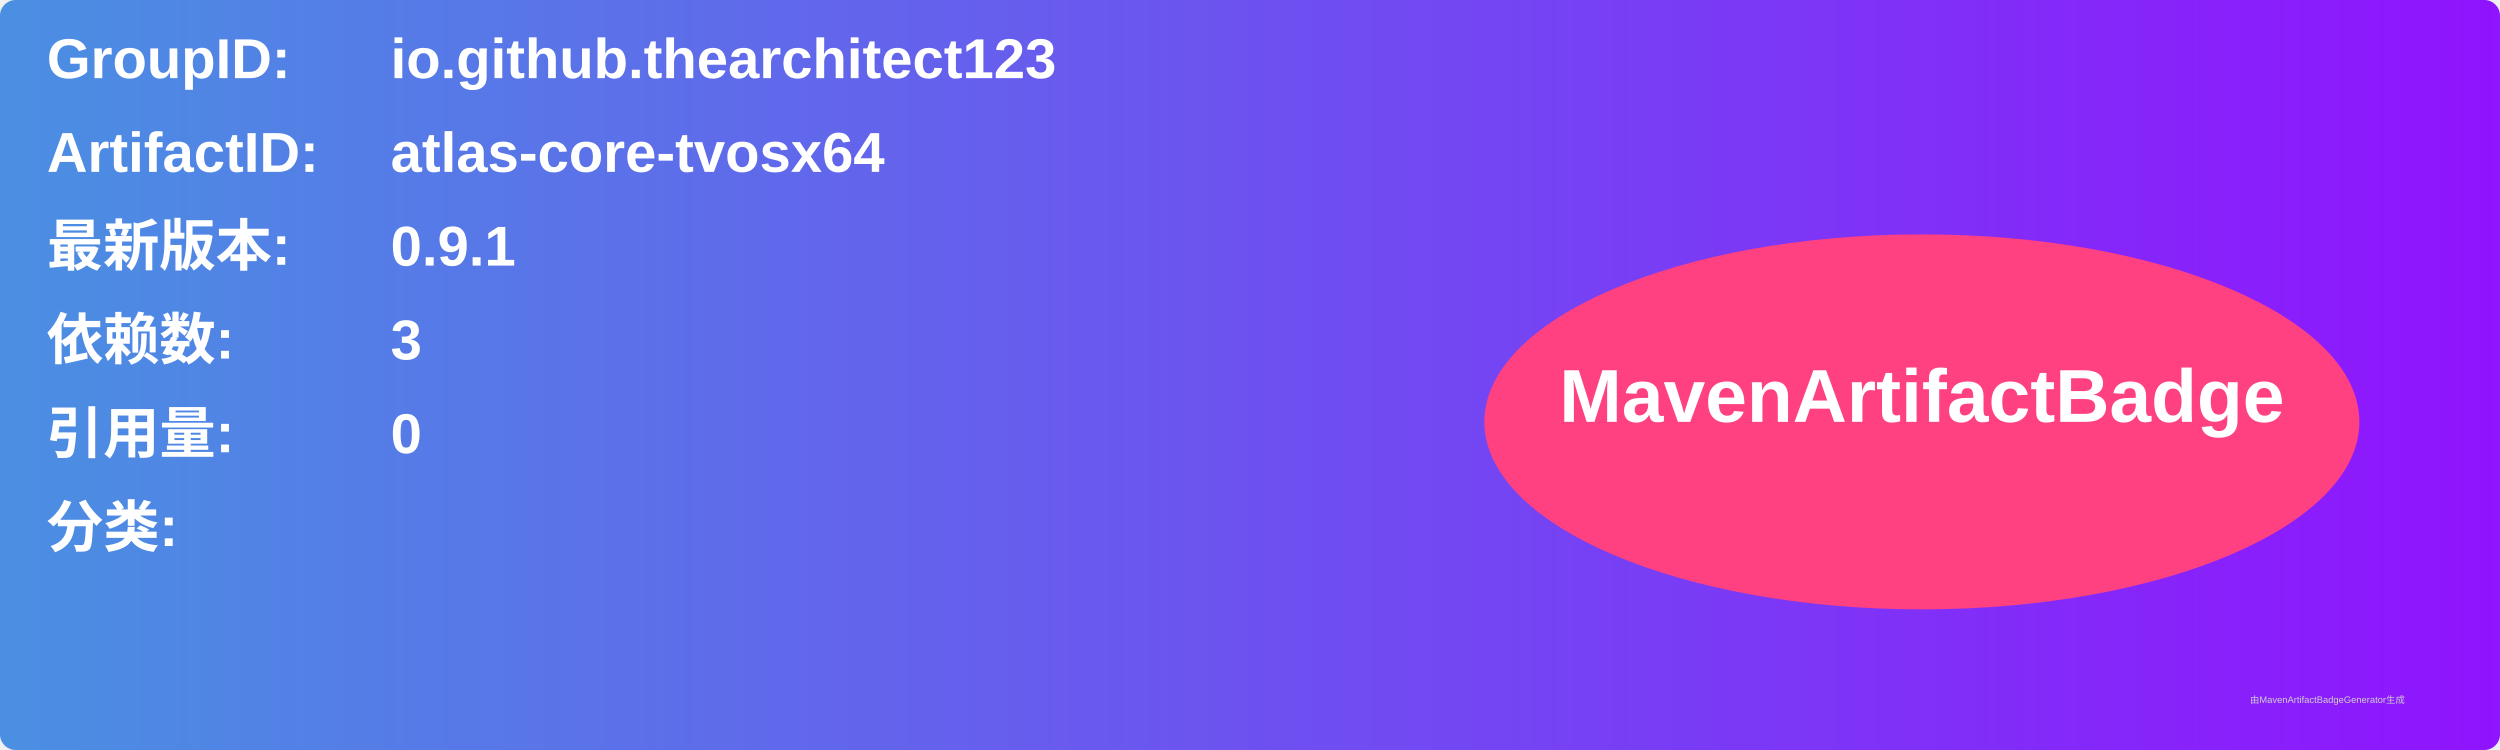
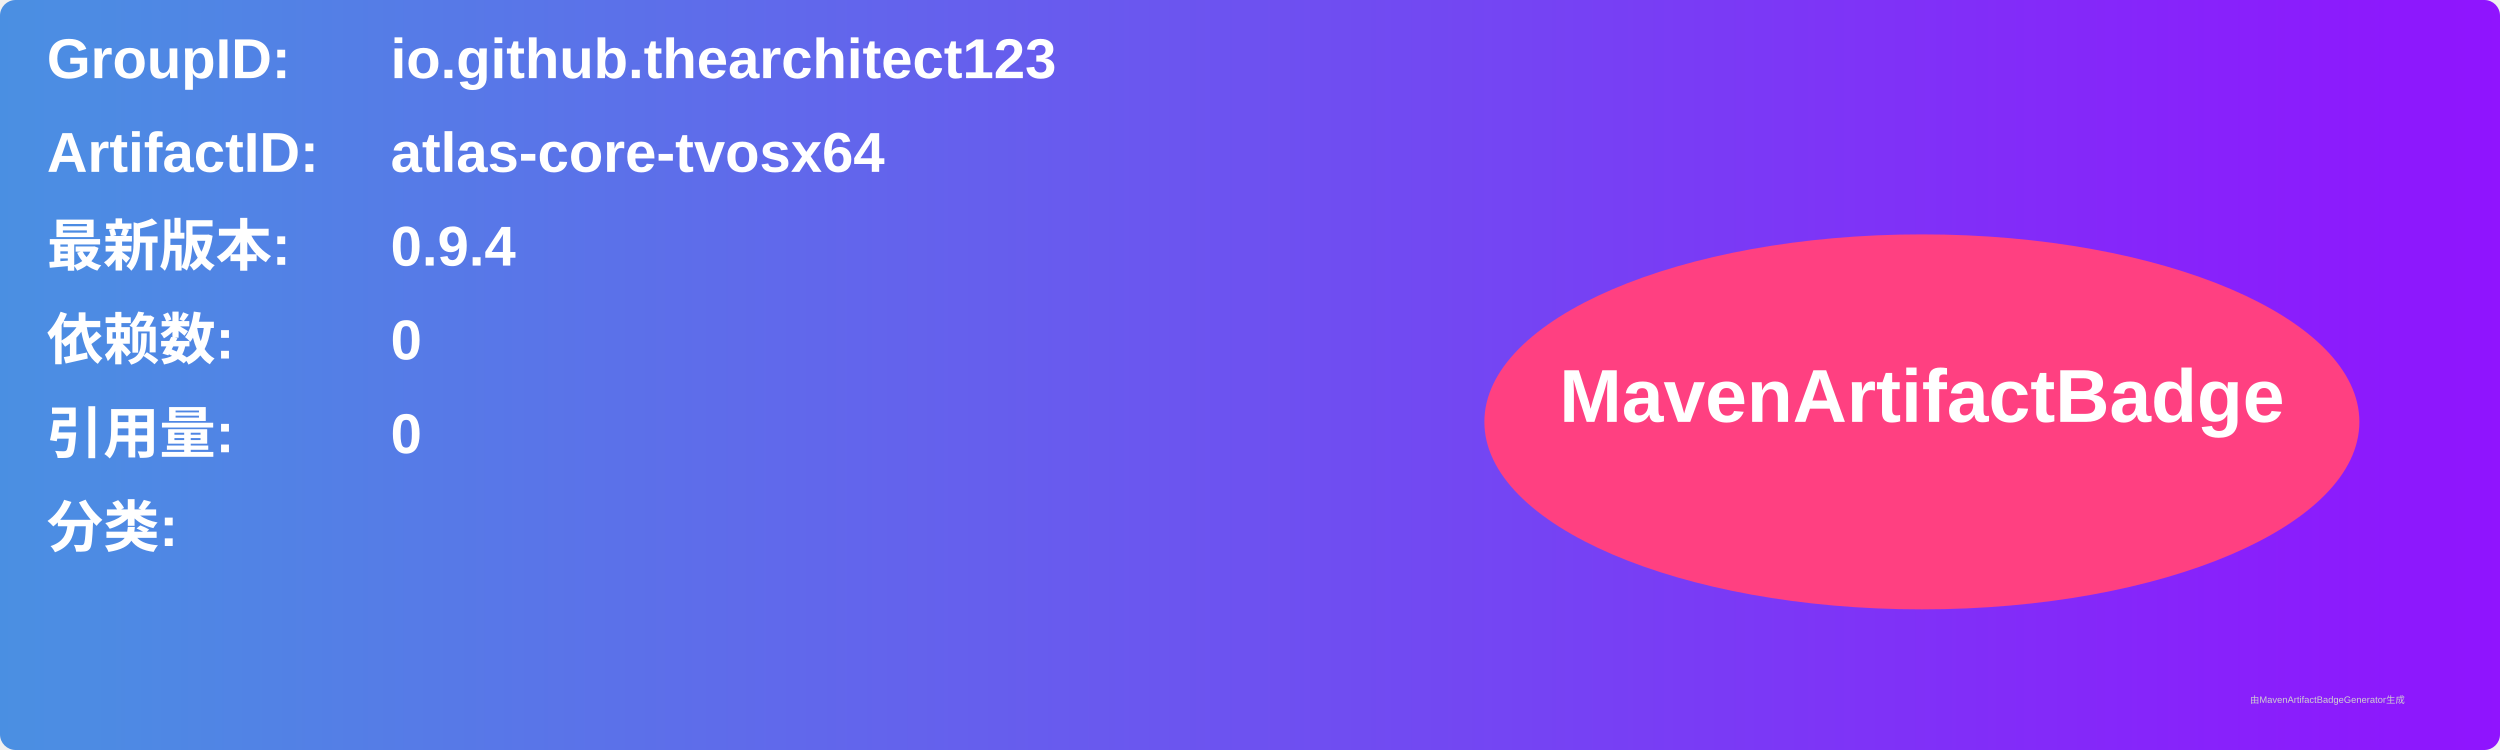
<svg xmlns="http://www.w3.org/2000/svg" width="800" height="240" viewBox="0 0 800 240">
  <linearGradient id="grad" x1="0%" y1="0%" x2="100%" y2="0%">
    <stop offset="0%" stop-color="#4a90e2" />
    <stop offset="100%" stop-color="#9013fe" />
  </linearGradient>
  <rect width="100%" height="100%" rx="5" ry="5" fill="url(#grad)" />
  <g transform="translate(15, 15)">
    <text x="0" y="10" font-family="Arial" font-size="18" fill="white" font-weight="bold" width="260">GroupID:</text>
    <text x="110" y="10" font-family="Arial" font-size="18" fill="white" font-weight="bold" width="460">io.github.thearchitect123</text>
    <text x="0" y="40" font-family="Arial" font-size="18" fill="white" font-weight="bold" width="260">ArtifactID:</text>
    <text x="110" y="40" font-family="Arial" font-size="18" fill="white" font-weight="bold" width="460">atlas-core-tvosx64</text>
    <text x="0" y="70" font-family="Arial" font-size="18" fill="white" font-weight="bold">最新版本:</text>
    <text x="110" y="70" font-family="Arial" font-size="18" fill="white" font-weight="bold">
-       <tspan font-weight="bold">0.9.1</tspan>
+       <tspan font-weight="bold">0.9.4</tspan>
    </text>
    <text x="0" y="100" font-family="Arial" font-size="18" fill="white" font-weight="bold">依赖数: </text>
    <text x="110" y="100" font-family="Arial" font-size="18" fill="white">
-       <tspan font-weight="bold">3</tspan>
+       <tspan font-weight="bold">0</tspan>
    </text>
    <text x="0" y="130" font-family="Arial" font-size="18" fill="white" font-weight="bold">引用量: </text>
    <text x="110" y="130" font-family="Arial" font-size="18" fill="white">
      <tspan font-weight="bold">0</tspan>
    </text>
    <text x="0" y="160" font-family="Arial" font-size="18" fill="white" font-weight="bold">分类:</text>
    <text x="10" y="190" font-family="Arial" font-size="10" fill="white">
      <tspan font-weight="bold" />
    </text>
    <ellipse cx="600" cy="120" rx="140" ry="60" fill="#ff4081" />
    <text x="600" y="120" text-anchor="middle" font-family="Arial" font-size="24" fill="white" font-weight="bold">MavenArtifactBadge</text>
  </g>
  <text x="720" y="225" font-family="Arial" font-size="3" fill="#d0d0d0">由MavenArtifactBadgeGenerator生成</text>
</svg>
